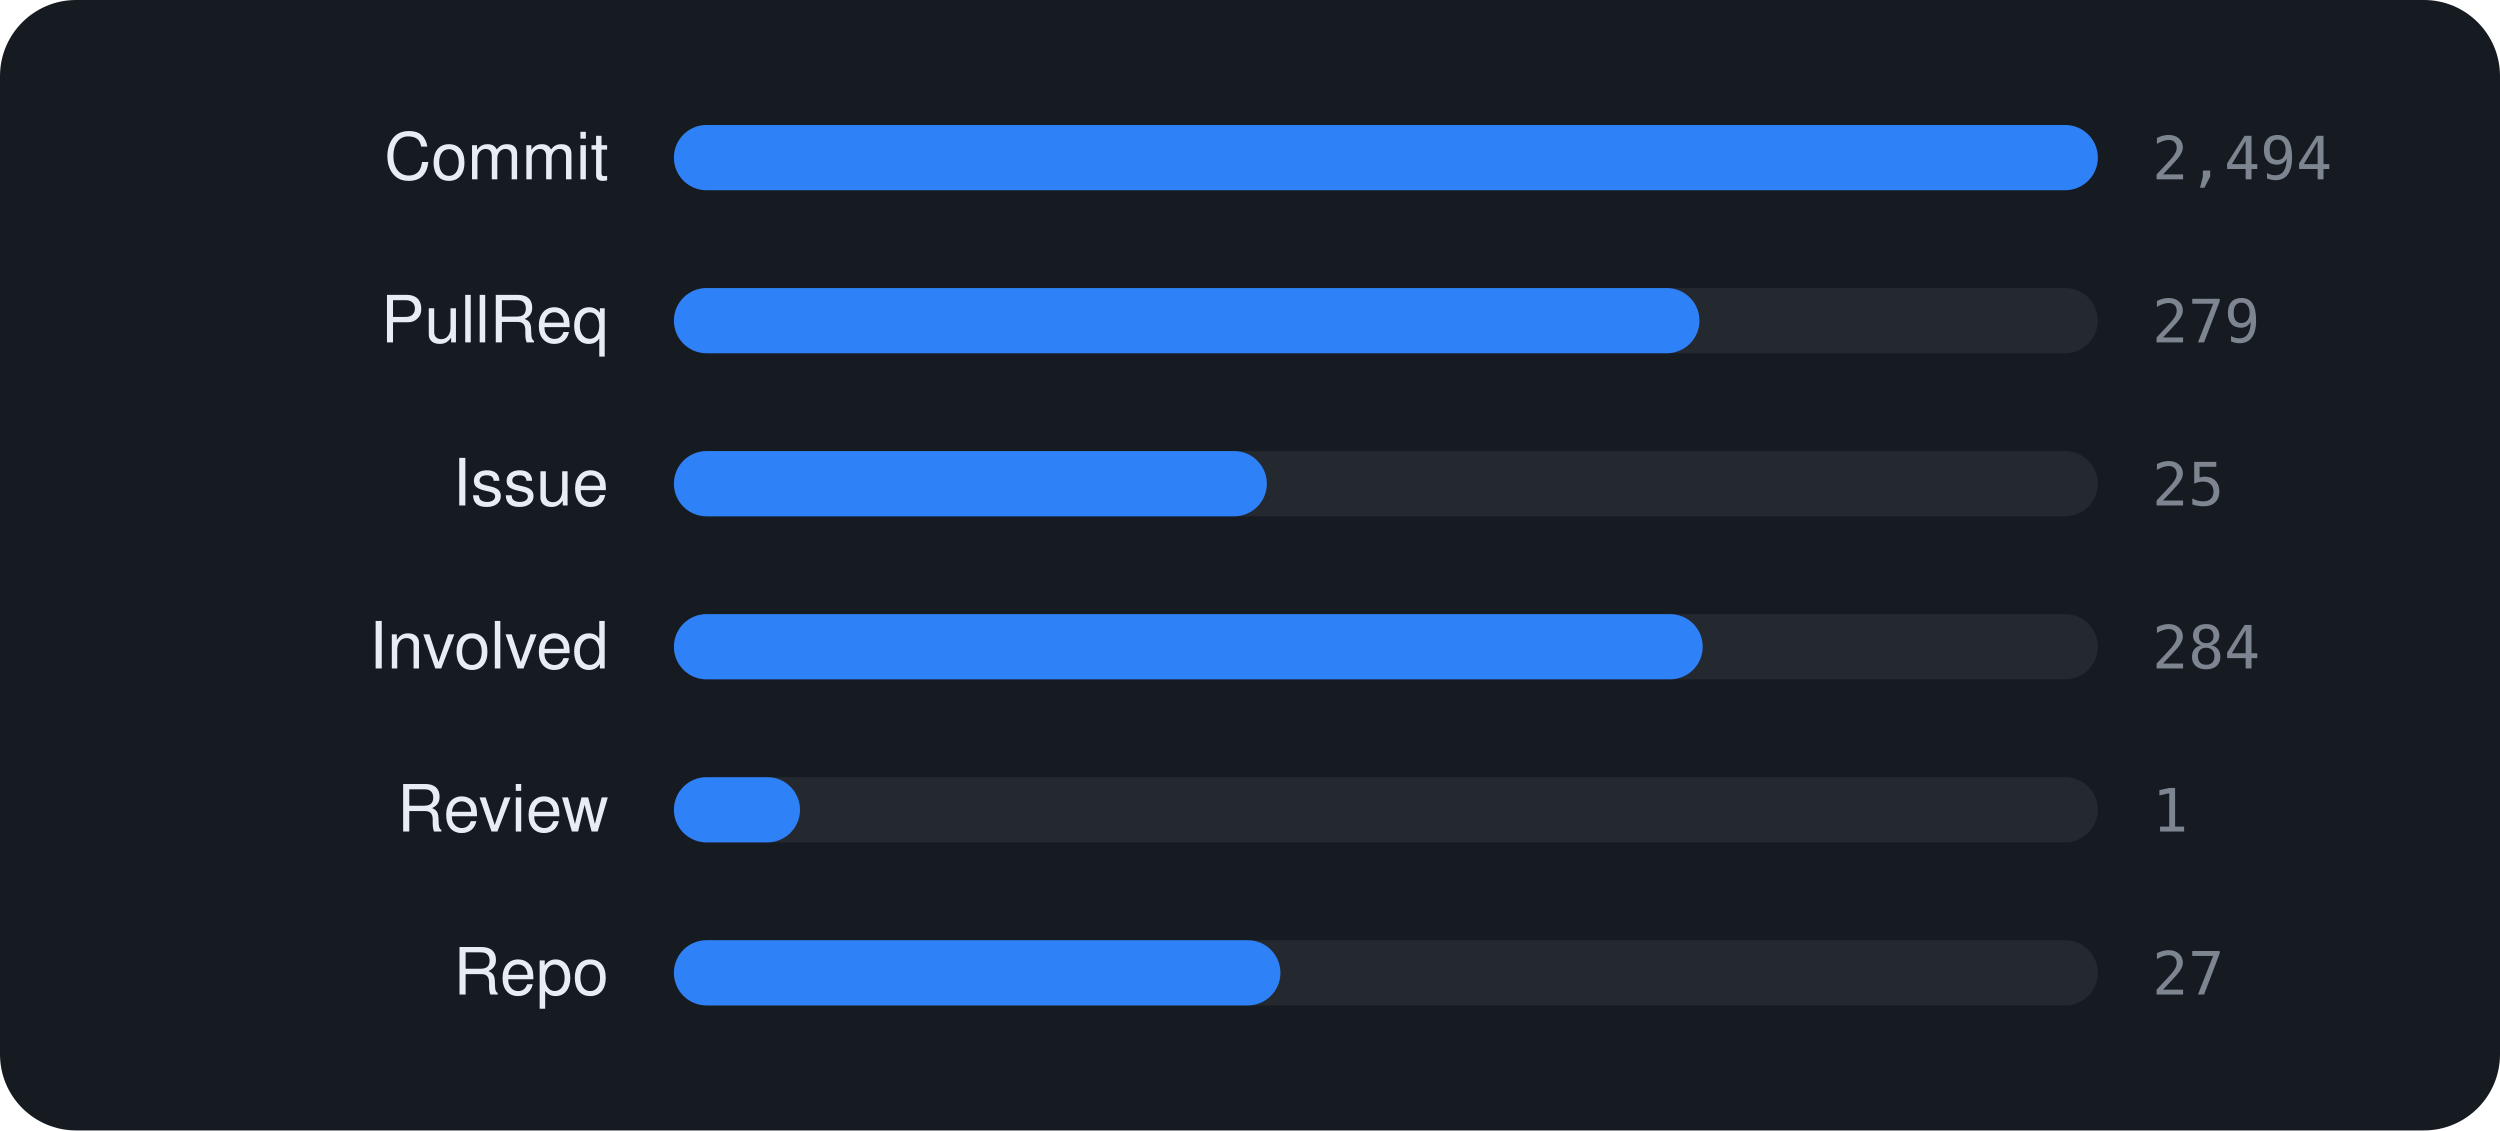
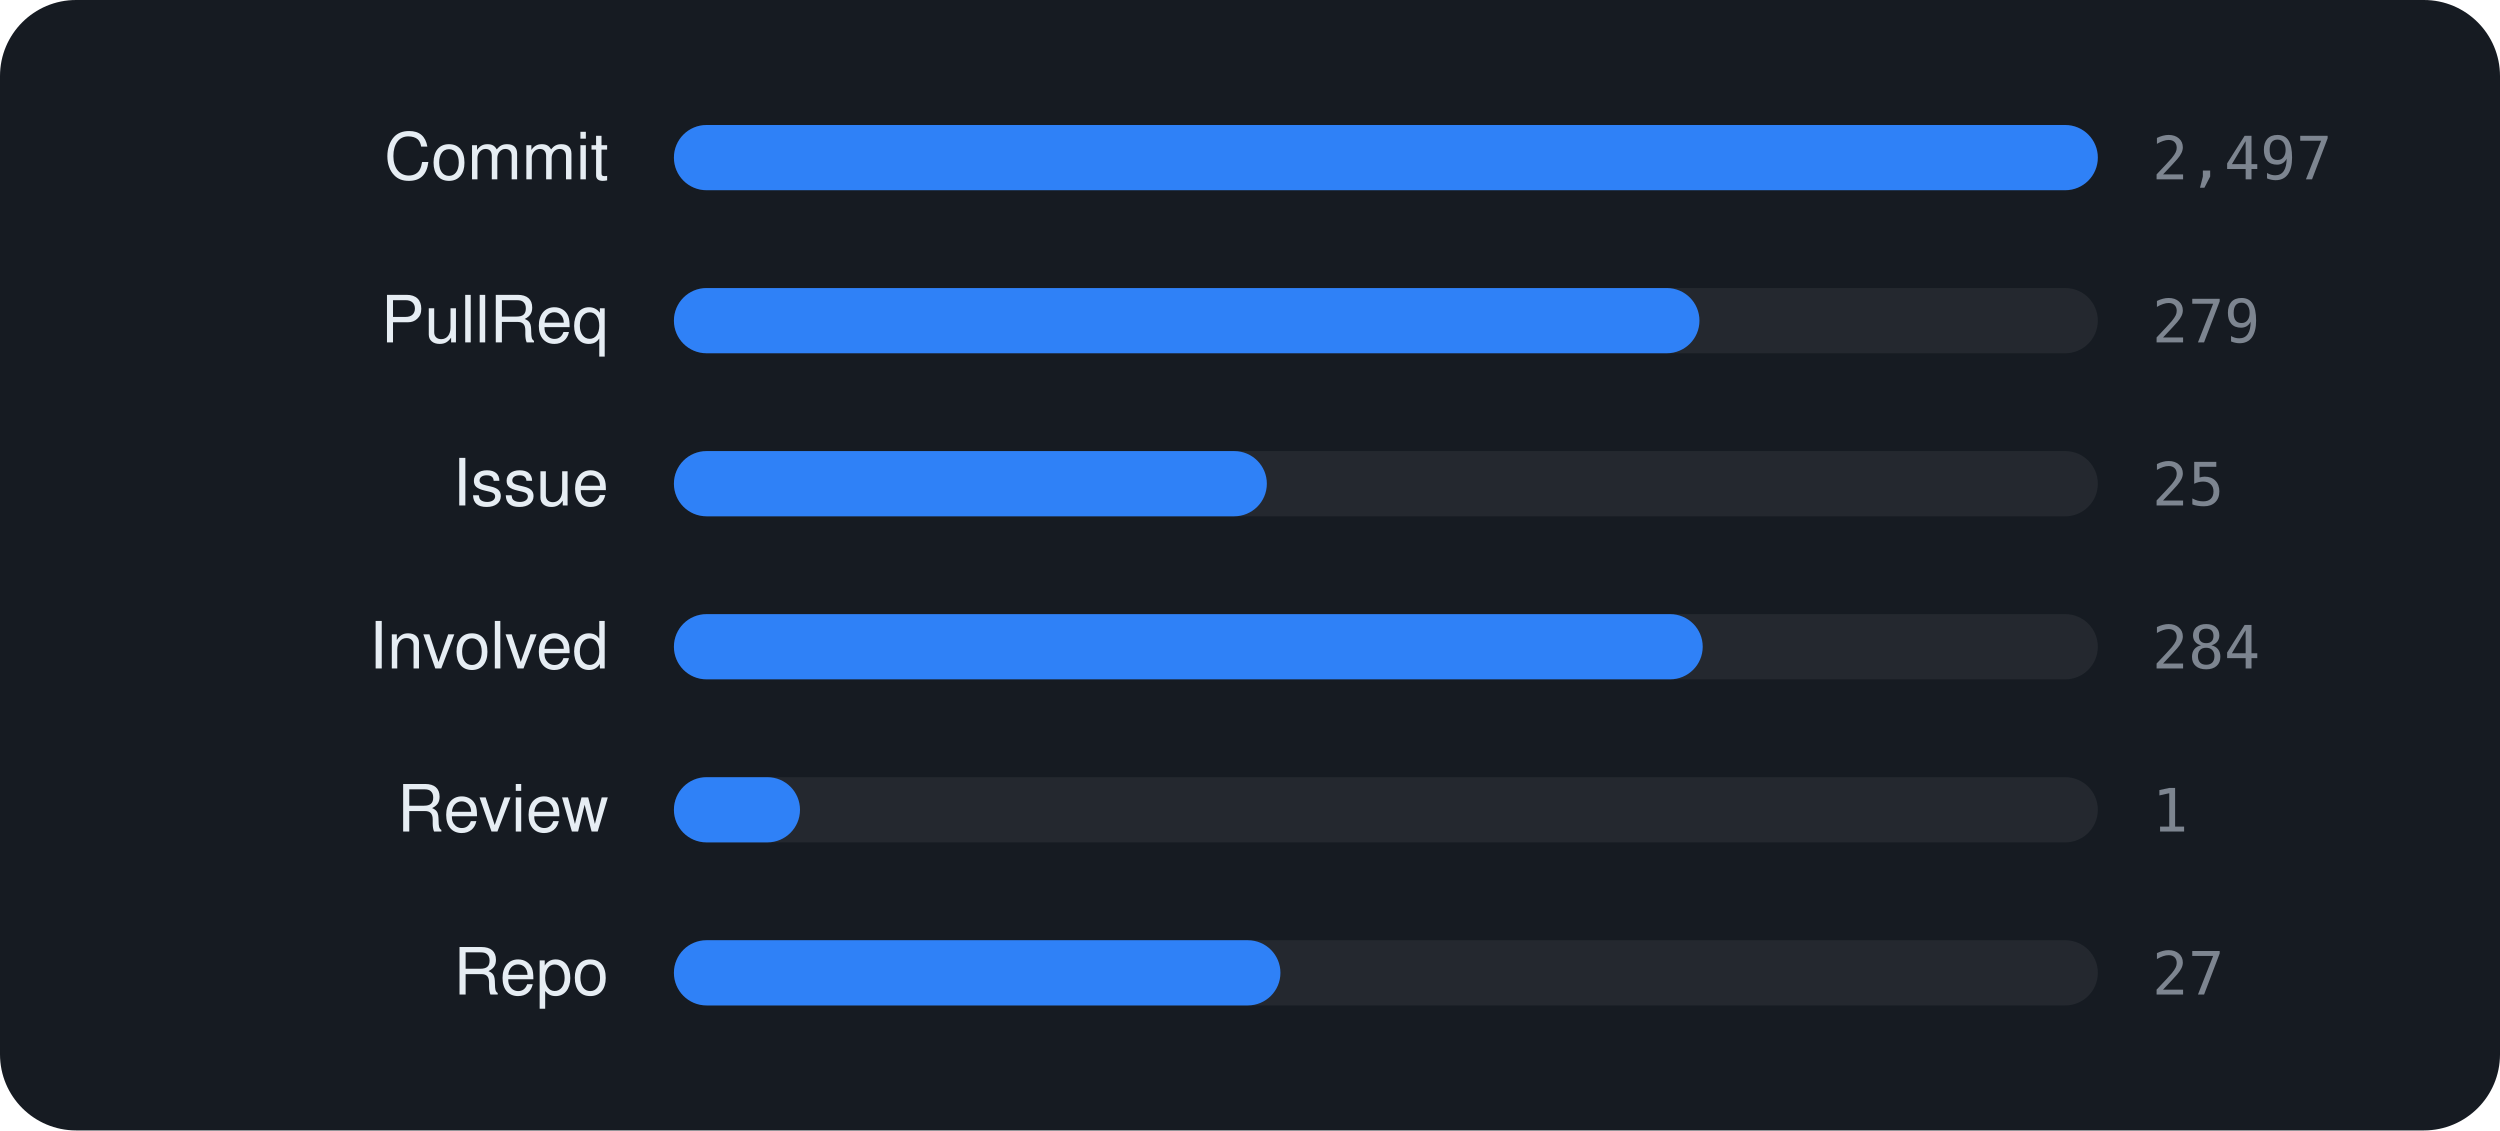
<svg xmlns="http://www.w3.org/2000/svg" viewBox="0 0 460 208" width="460" height="208" font-family="-apple-system,BlinkMacSystemFont,'Segoe UI',Helvetica,Arial,sans-serif">
  <rect width="460" height="208" rx="14" fill="#161b22" />
  <text x="112" y="33" text-anchor="end" font-size="12" fill="#e6edf3">Commit</text>
  <rect x="124" y="23" width="262" height="12" rx="6" fill="rgba(255,255,255,0.06)" />
  <rect x="124" y="23" width="262.0" height="12" rx="6" fill="#2f81f7" />
-   <text x="396" y="33" font-size="11" font-family="monospace" fill="#7d8590">2,494</text>
+   <text x="396" y="33" font-size="11" font-family="monospace" fill="#7d8590">2,497</text>
  <text x="112" y="63" text-anchor="end" font-size="12" fill="#e6edf3">PullReq</text>
  <rect x="124" y="53" width="262" height="12" rx="6" fill="rgba(255,255,255,0.06)" />
  <rect x="124" y="53" width="188.7" height="12" rx="6" fill="#2f81f7" />
  <text x="396" y="63" font-size="11" font-family="monospace" fill="#7d8590">279</text>
  <text x="112" y="93" text-anchor="end" font-size="12" fill="#e6edf3">Issue</text>
  <rect x="124" y="83" width="262" height="12" rx="6" fill="rgba(255,255,255,0.06)" />
  <rect x="124" y="83" width="109.1" height="12" rx="6" fill="#2f81f7" />
  <text x="396" y="93" font-size="11" font-family="monospace" fill="#7d8590">25</text>
  <text x="112" y="123" text-anchor="end" font-size="12" fill="#e6edf3">Involved</text>
  <rect x="124" y="113" width="262" height="12" rx="6" fill="rgba(255,255,255,0.06)" />
  <rect x="124" y="113" width="189.3" height="12" rx="6" fill="#2f81f7" />
  <text x="396" y="123" font-size="11" font-family="monospace" fill="#7d8590">284</text>
  <text x="112" y="153" text-anchor="end" font-size="12" fill="#e6edf3">Review</text>
  <rect x="124" y="143" width="262" height="12" rx="6" fill="rgba(255,255,255,0.06)" />
  <rect x="124" y="143" width="23.2" height="12" rx="6" fill="#2f81f7" />
  <text x="396" y="153" font-size="11" font-family="monospace" fill="#7d8590">1</text>
  <text x="112" y="183" text-anchor="end" font-size="12" fill="#e6edf3">Repo</text>
  <rect x="124" y="173" width="262" height="12" rx="6" fill="rgba(255,255,255,0.06)" />
  <rect x="124" y="173" width="111.6" height="12" rx="6" fill="#2f81f7" />
  <text x="396" y="183" font-size="11" font-family="monospace" fill="#7d8590">27</text>
</svg>
